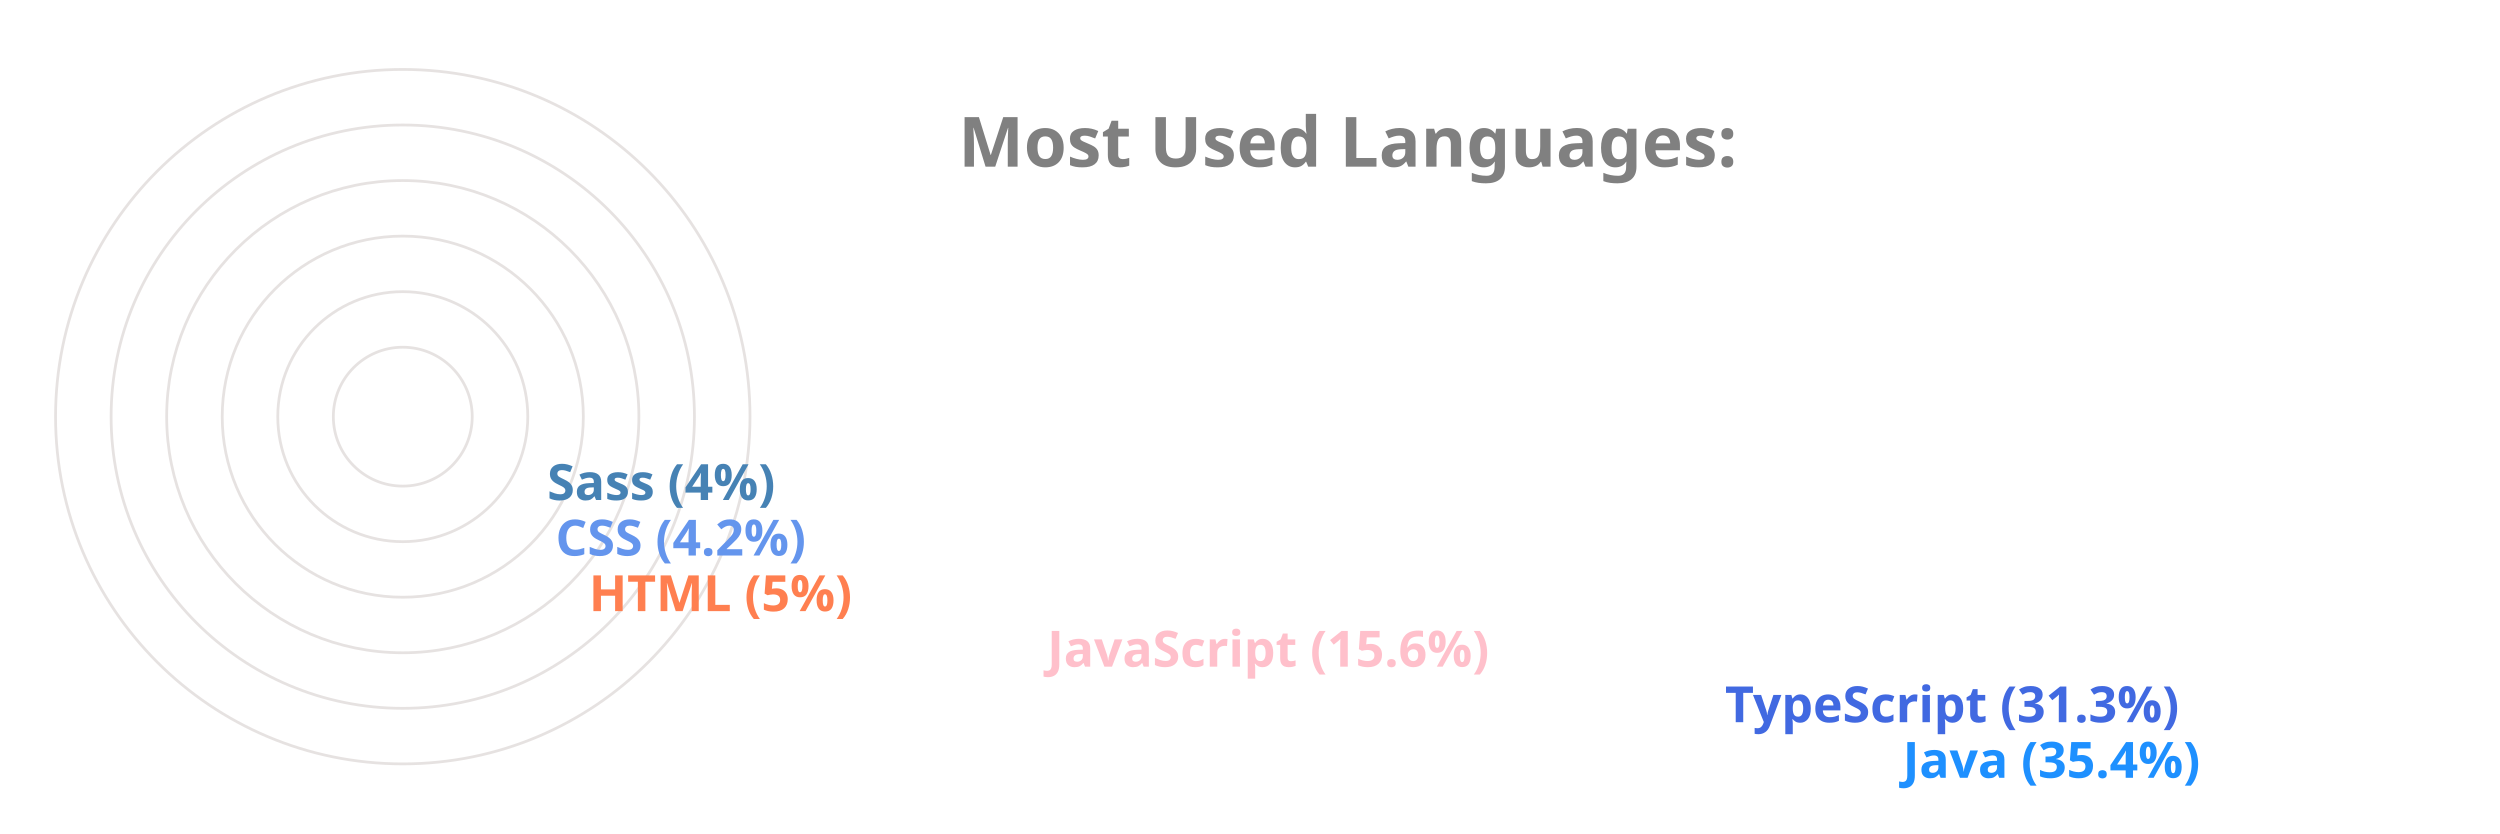
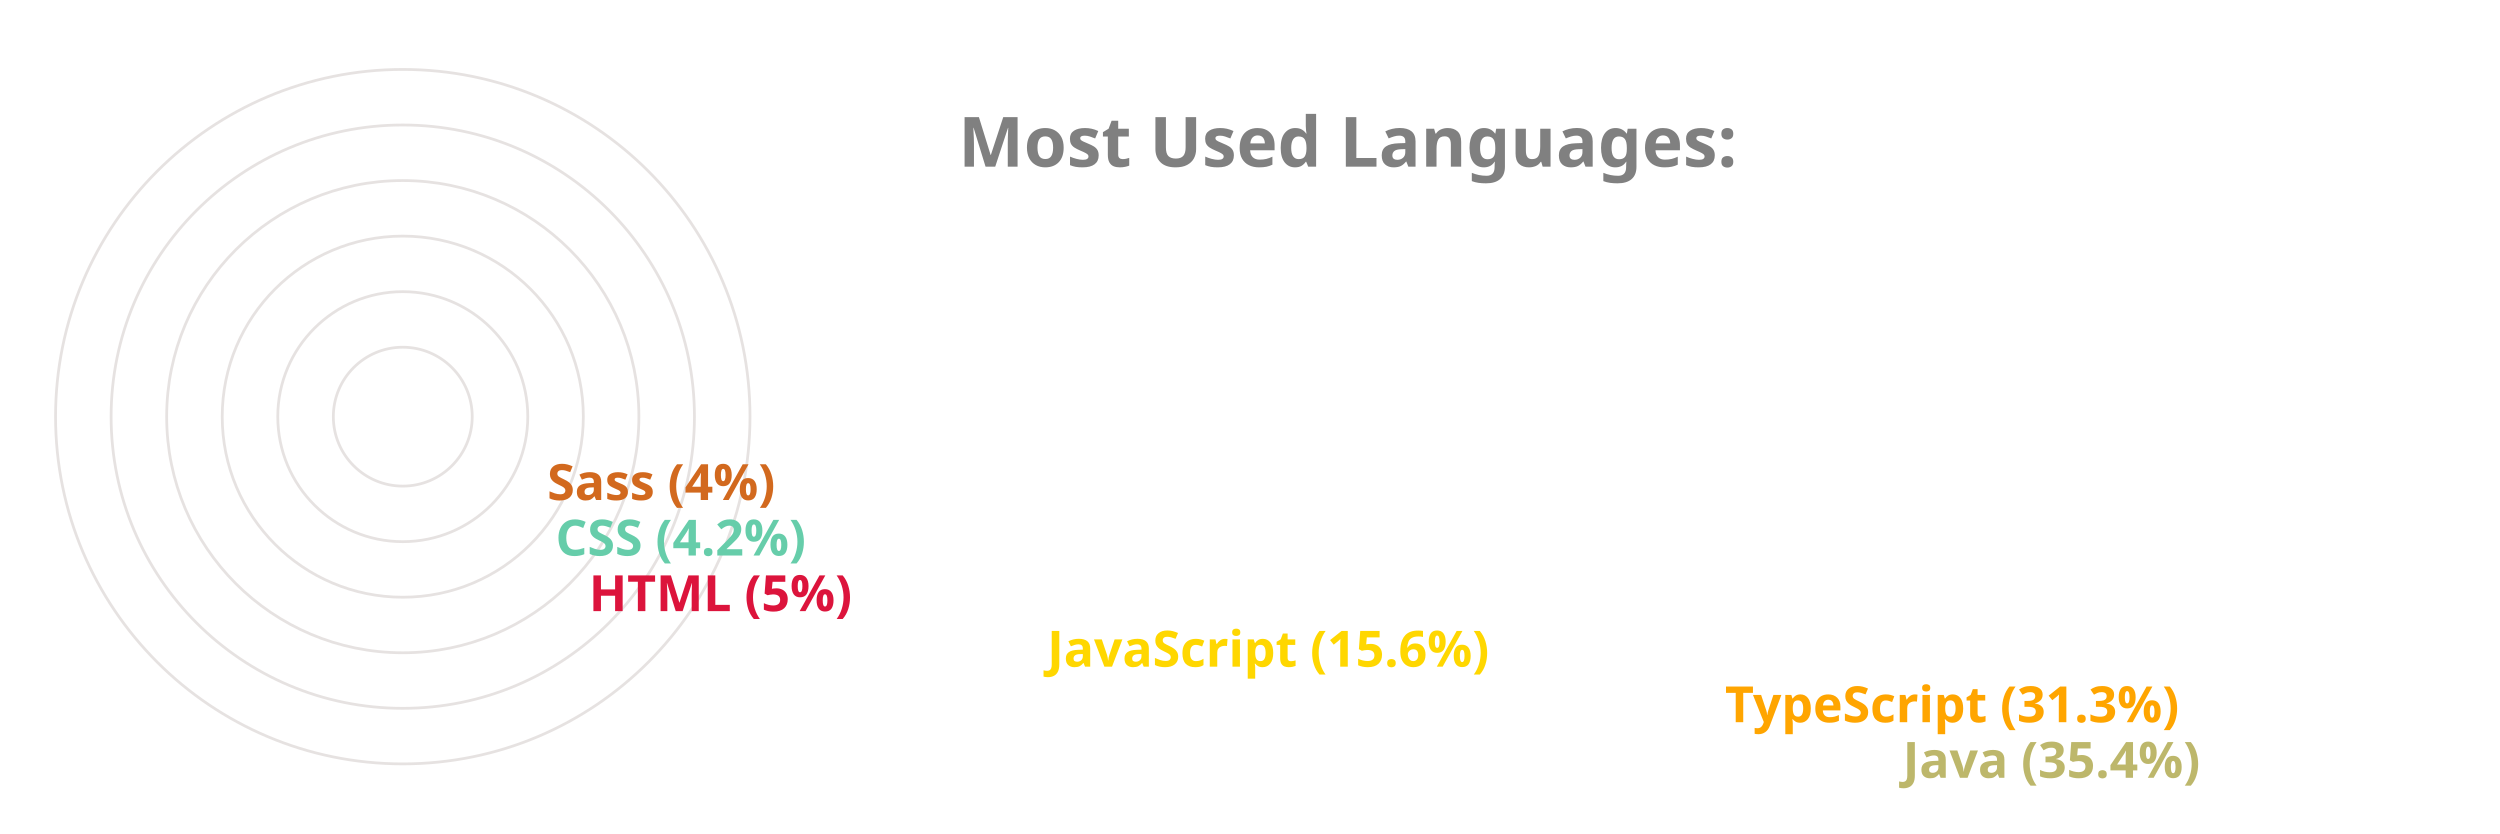
<svg xmlns="http://www.w3.org/2000/svg" viewBox="0 0 650 300" height="200px" width="600px">
  <style>
		.label {
			font: bold 25px sans-serif;
			color: #404040;
			-webkit-text-stroke: 1px white;
	  	}
		.name {
			font: bold 18px sans-serif;
			color: #404040;
	  	}

		.line {
			stroke-dasharray: 1000;
			stroke-dashoffset: 1000;
			animation: dash 3.5s ease-in-out forwards;	
			animation-iteration-count: infinite;
			animation-direction: alternate-reverse;
		}

		.path {
			stroke-dasharray: 1000;
			stroke-dashoffset: 1000;
			animation: dash 3.5s ease-in-out forwards;	
			animation-iteration-count: infinite;
			animation-direction: alternate-reverse;
		}
		  
		@keyframes dash {
			to {
				stroke-dashoffset: 0;
			}
		}

	</style>
  <g stroke="#E6E2E1" fill="none" stroke-width="1">
    <circle cx="20" cy="150" r="125" />
    <circle cx="20" cy="150" r="105" />
    <circle cx="20" cy="150" r="85" />
    <circle cx="20" cy="150" r="65" />
    <circle cx="20" cy="150" r="45" />
    <circle cx="20" cy="150" r="25" />
  </g>
  <g fill="none" stroke-width="20" class="line">
-     <line x2="550" y2="275" x1="20" y1="275" stroke="DodgerBlue" />
-     <line x2="486" y2="255" x1="20" y1="255" stroke="RoyalBlue" />
-     <line x2="242" y2="235" x1="20" y1="235" stroke="Pink" />
-     <line x2="77" y2="215" x1="20" y1="215" stroke="Coral" />
-     <line x2="65" y2="195" x1="20" y1="195" stroke="CornflowerBlue" />
-     <line x2="62" y2="175" x1="20" y1="175" stroke="SteelBlue" />
+     <line x2="550" y2="275" x1="20" y1="275" stroke="DarkKhaki" />
+     <line x2="486" y2="255" x1="20" y1="255" stroke="Orange" />
+     <line x2="242" y2="235" x1="20" y1="235" stroke="Gold" />
+     <line x2="77" y2="215" x1="20" y1="215" stroke="Crimson" />
+     <line x2="65" y2="195" x1="20" y1="195" stroke="MediumAquaMarine" />
+     <line x2="62" y2="175" x1="20" y1="175" stroke="Chocolate" />
  </g>
  <g fill="none" stroke-width="20" stroke-linecap="round" class="path">
-     <path d="M 20 275 A 125 125 45 0 1 -82 78" stroke="DodgerBlue" />
-     <path d="M 20 255 A 105 105 45 0 1 -70 95" stroke="RoyalBlue" />
-     <path d="M 20 235 A 85 85 45 0 1 -61 126" stroke="Pink" />
-     <path d="M 20 215 A 65 65 45 0 1 -44 144" stroke="Coral" />
-     <path d="M 20 195 A 45 45 45 0 1 -24 146" stroke="CornflowerBlue" />
-     <path d="M 20 175 A 25 25 45 0 1 -4 148" stroke="SteelBlue" />
+     <path d="M 20 275 A 125 125 45 0 1 -82 78" stroke="DarkKhaki" />
+     <path d="M 20 255 A 105 105 45 0 1 -70 95" stroke="Orange" />
+     <path d="M 20 235 A 85 85 45 0 1 -61 126" stroke="Gold" />
+     <path d="M 20 215 A 65 65 45 0 1 -44 144" stroke="Crimson" />
+     <path d="M 20 195 A 45 45 45 0 1 -24 146" stroke="MediumAquaMarine" />
+     <path d="M 20 175 A 25 25 45 0 1 -4 148" stroke="Chocolate" />
  </g>
  <g class="name">
-     <text x="560" y="280" fill="DodgerBlue">Java (35.4%)</text>
-     <text x="496" y="260" fill="RoyalBlue">TypeScript (31.3%)</text>
-     <text x="252" y="240" fill="Pink">JavaScript (15.6%)</text>
-     <text x="87" y="220" fill="Coral">HTML (5%)</text>
-     <text x="75" y="200" fill="CornflowerBlue">CSS (4.2%)</text>
-     <text x="72" y="180" fill="SteelBlue">Sass (4%)</text>
+     <text x="560" y="280" fill="DarkKhaki">Java (35.4%)</text>
+     <text x="496" y="260" fill="Orange">TypeScript (31.3%)</text>
+     <text x="252" y="240" fill="Gold">JavaScript (15.6%)</text>
+     <text x="87" y="220" fill="Crimson">HTML (5%)</text>
+     <text x="75" y="200" fill="MediumAquaMarine">CSS (4.2%)</text>
+     <text x="72" y="180" fill="Chocolate">Sass (4%)</text>
  </g>
  <g class="label">
    <text x="220" y="60" fill="grey">Most Used Languages:</text>
  </g>
</svg>
